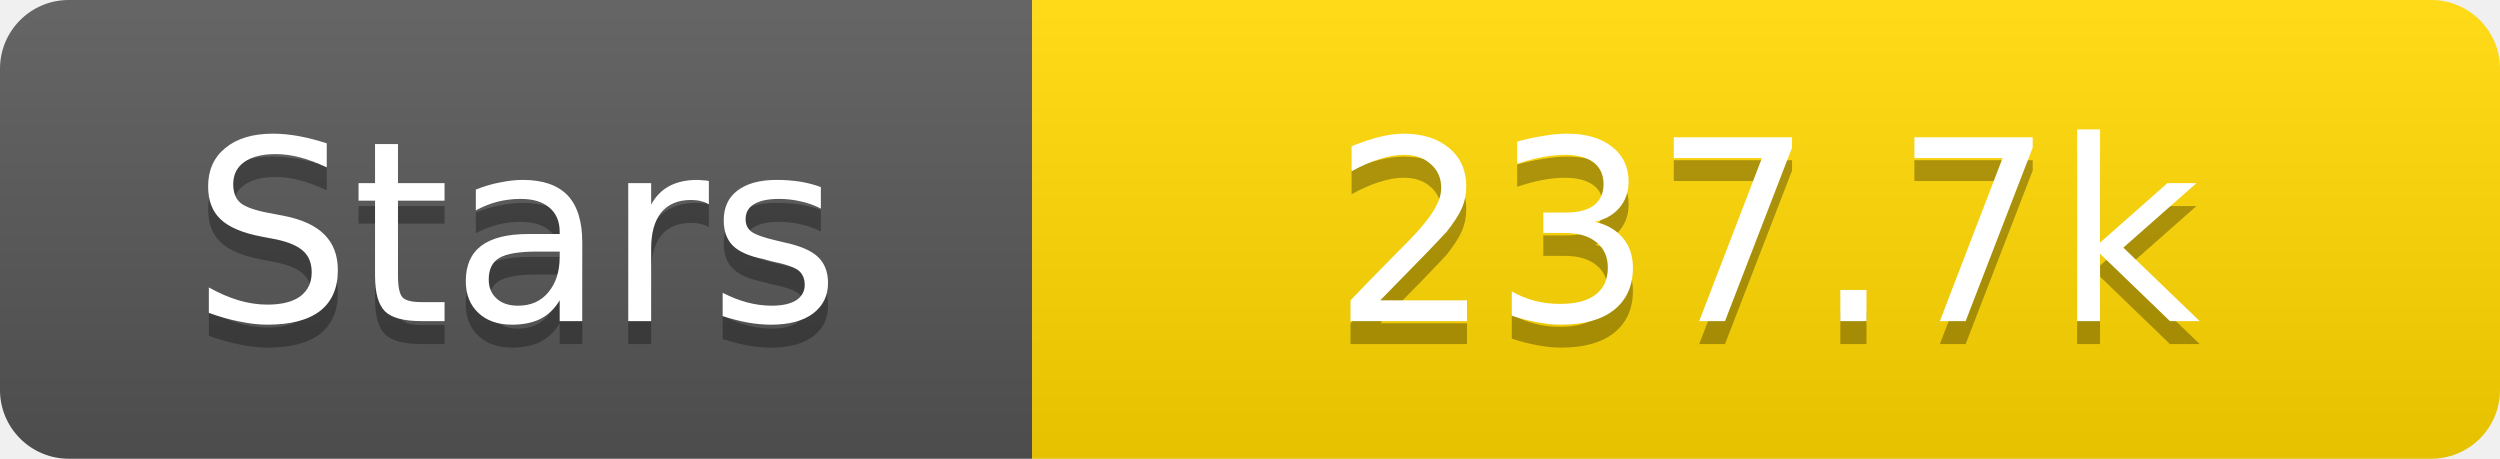
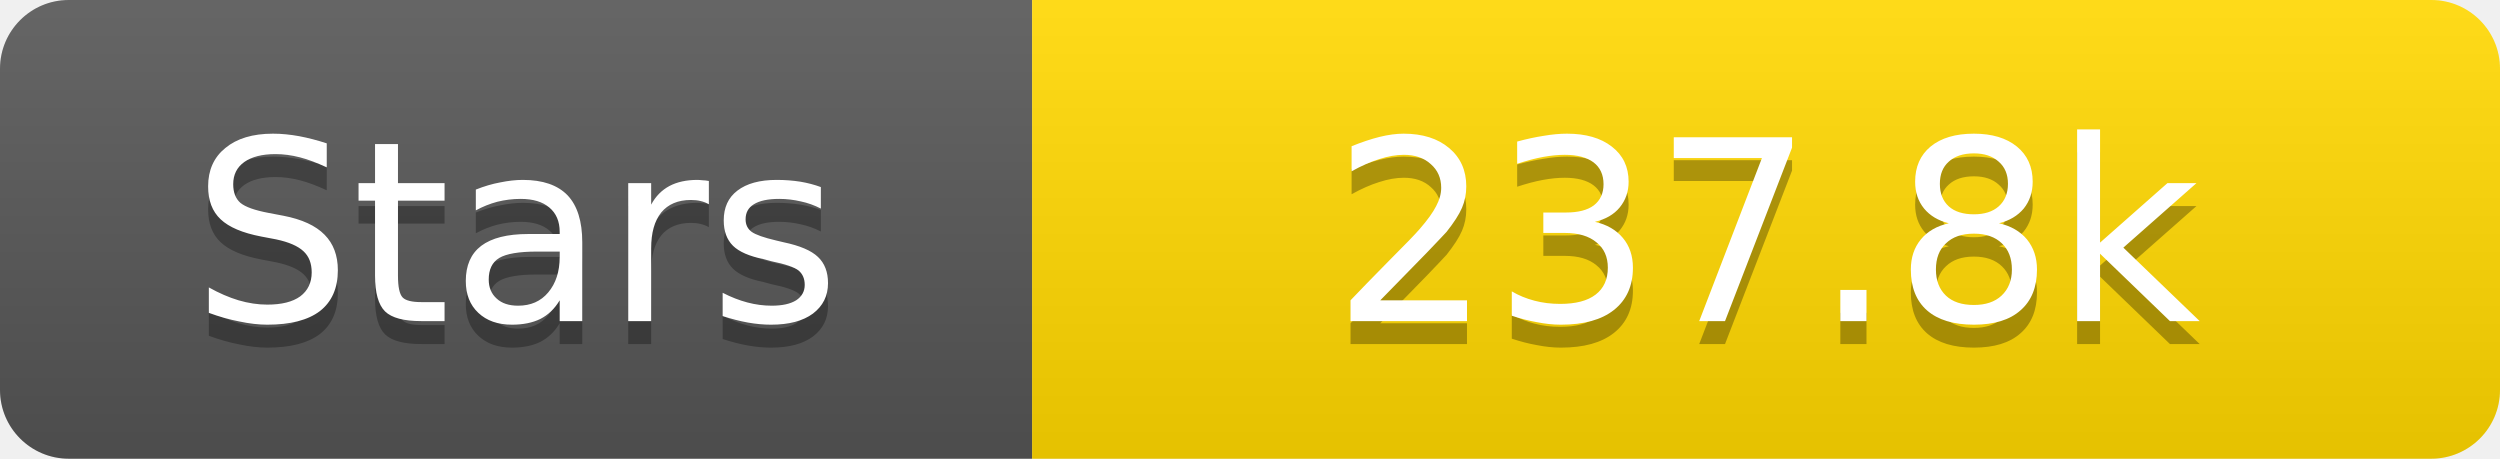
<svg xmlns="http://www.w3.org/2000/svg" width="109" height="20">
  <linearGradient id="s" x2="0" y2="100%">
    <stop offset="0" stop-color="#fff" stop-opacity=".1" />
    <stop offset="1" stop-opacity=".1" />
  </linearGradient>
  <clipPath id="r">
    <rect width="109" height="20" rx="3" fill="#fff" />
  </clipPath>
  <g clip-path="url(#r)">
    <rect width="45" height="20" fill="#555" />
    <rect x="45" width="64" height="20" fill="#ffd700" />
    <rect width="109" height="20" fill="url(#s)" />
  </g>
  <g fill="#fff" text-anchor="middle" font-family="Verdana,Geneva,DejaVu Sans,sans-serif" text-rendering="geometricPrecision" font-size="11">
    <text x="22.5" y="15" fill="#010101" fill-opacity=".3">Stars</text>
    <text x="22.5" y="14">Stars</text>
-     <text x="77.0" y="15" fill="#010101" fill-opacity=".3">237.7k</text>
-     <text x="77.0" y="14">237.7k</text>
+     <text x="77.0" y="15" fill="#010101" fill-opacity=".3">237.8k</text>
+     <text x="77.0" y="14">237.8k</text>
  </g>
</svg>
